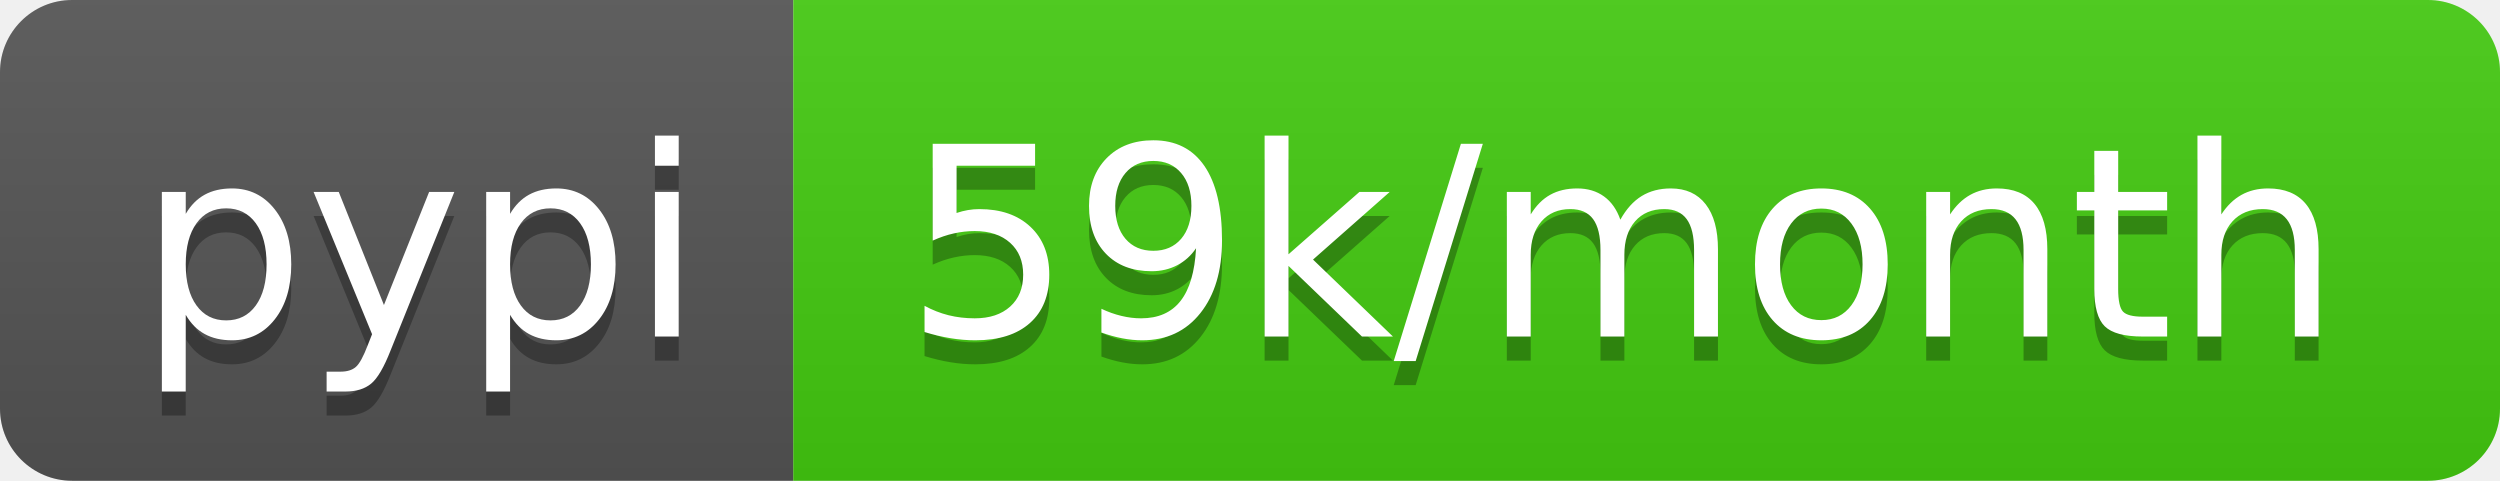
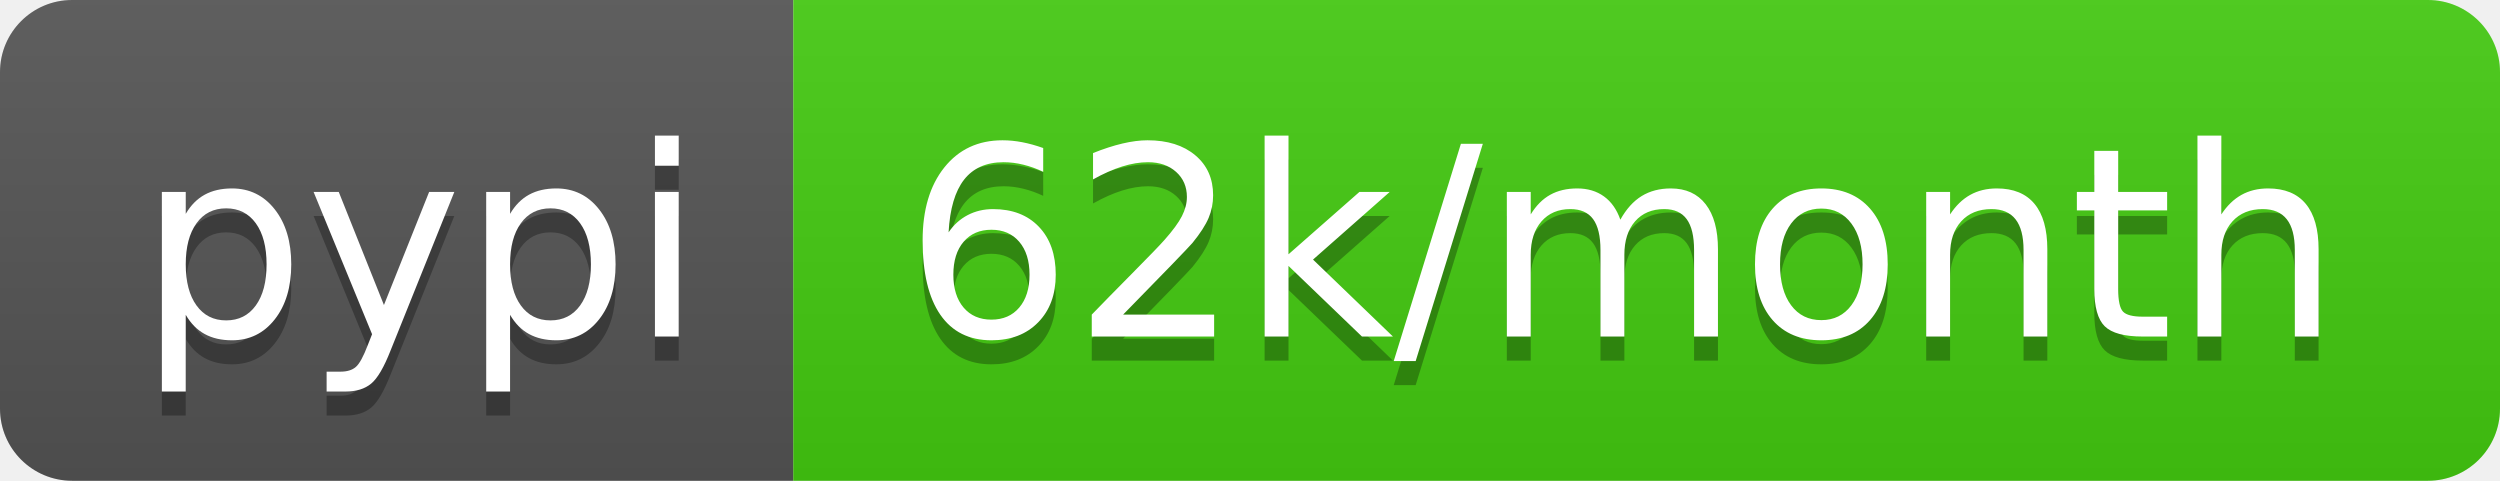
- <svg xmlns="http://www.w3.org/2000/svg" width="104" height="20" role="img" aria-label="pypi: 59k/month">
+ <svg xmlns="http://www.w3.org/2000/svg" width="104" height="20" role="img" aria-label="pypi: 62k/month">
  <linearGradient id="s" x2="0" y2="100%">
    <stop offset="0" stop-color="#bbb" stop-opacity=".1" />
    <stop offset="1" stop-opacity=".1" />
  </linearGradient>
  <clipPath id="r">
    <rect width="104" height="20" rx="3" fill="#fff" />
  </clipPath>
  <g clip-path="url(#r)">
    <rect width="33" height="20" fill="#555" />
    <rect x="33" width="71" height="20" fill="#4c1" />
    <rect width="104" height="20" fill="url(#s)" />
  </g>
  <g fill="#fff" text-anchor="middle" font-family="Verdana,Geneva,DejaVu Sans,sans-serif" text-rendering="geometricPrecision" font-size="110">
    <text aria-hidden="true" x="175" y="150" fill="#010101" fill-opacity=".3" transform="scale(.1)" textLength="230">pypi</text>
    <text x="175" y="140" transform="scale(.1)" fill="#fff" textLength="230">pypi</text>
-     <text aria-hidden="true" x="675" y="150" fill="#010101" fill-opacity=".3" transform="scale(.1)" textLength="610">59k/month</text>
-     <text x="675" y="140" transform="scale(.1)" fill="#fff" textLength="610">59k/month</text>
+     <text aria-hidden="true" x="675" y="150" fill="#010101" fill-opacity=".3" transform="scale(.1)" textLength="610">62k/month</text>
+     <text x="675" y="140" transform="scale(.1)" fill="#fff" textLength="610">62k/month</text>
  </g>
</svg>
